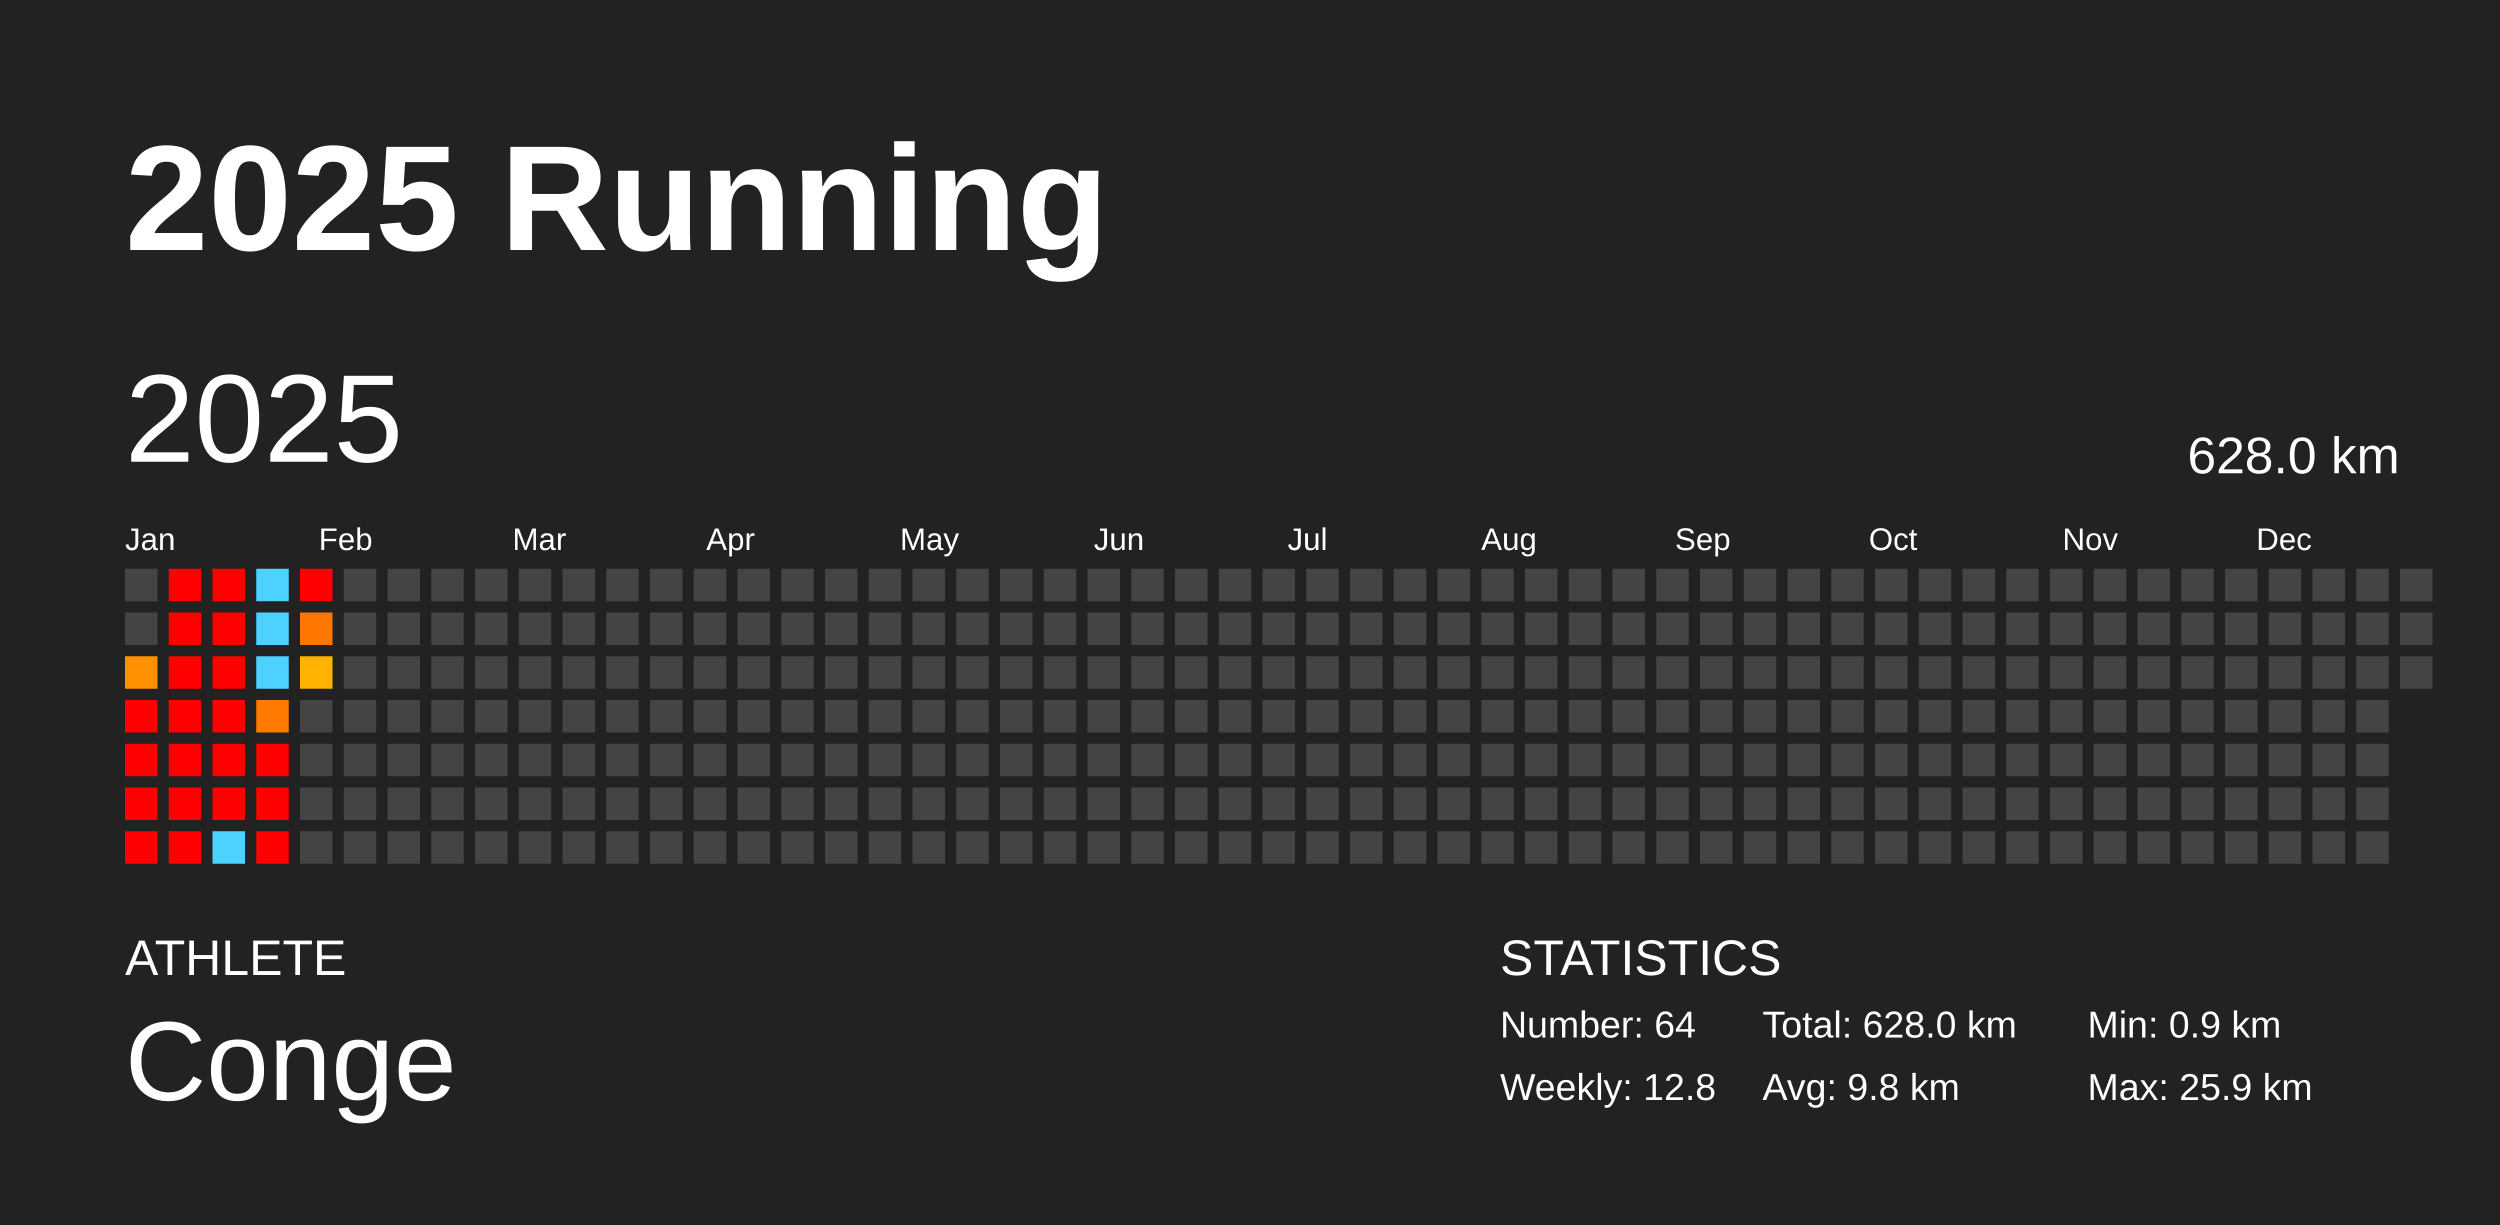
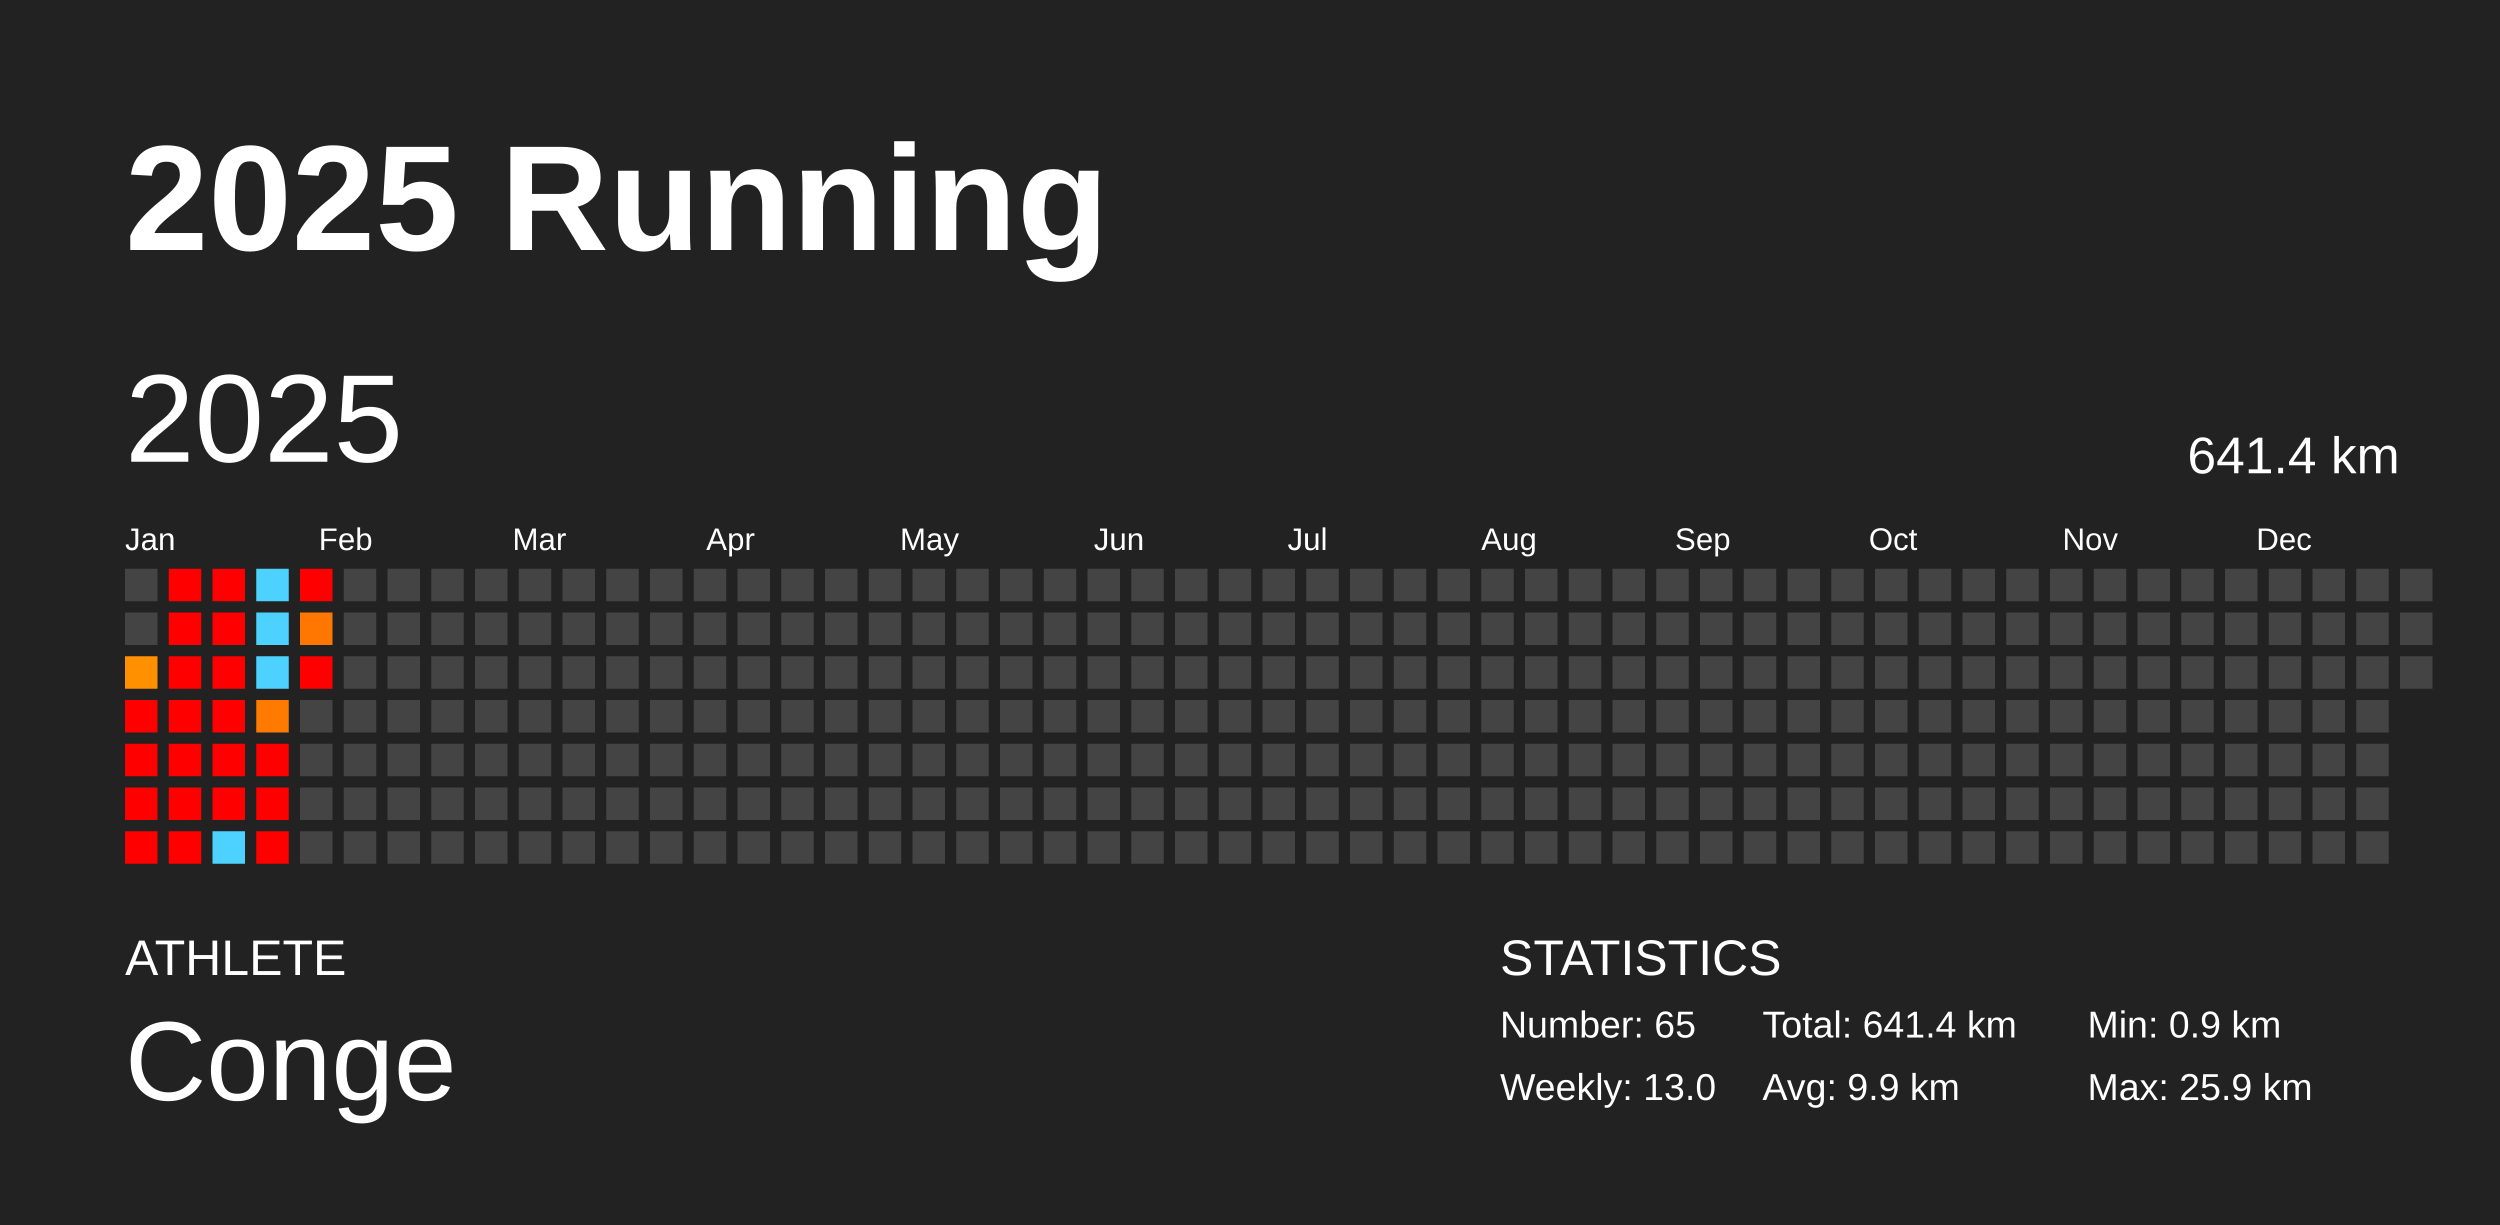
<svg xmlns="http://www.w3.org/2000/svg" baseProfile="full" height="98mm" version="1.1" viewBox="0,0,200,98" width="200mm">
  <defs />
  <rect fill="#222222" height="98" width="200" x="0" y="0" />
  <text fill="#FFFFFF" style="font-size:12px; font-family:Arial; font-weight:bold;" x="10" y="20">2025 Running</text>
  <text fill="#FFFFFF" style="font-size:4px; font-family:Arial" x="10" y="78">ATHLETE</text>
  <text fill="#FFFFFF" style="font-size:9px; font-family:Arial" x="10" y="88">Conge</text>
  <text fill="#FFFFFF" style="font-size:4px; font-family:Arial" x="120" y="78">STATISTICS</text>
-   <text fill="#FFFFFF" style="font-size:3px; font-family:Arial" x="120" y="83">Number: 64</text>
-   <text fill="#FFFFFF" style="font-size:3px; font-family:Arial" x="120" y="88">Weekly: 12.8</text>
-   <text fill="#FFFFFF" style="font-size:3px; font-family:Arial" x="141" y="83">Total: 628.0 km</text>
-   <text fill="#FFFFFF" style="font-size:3px; font-family:Arial" x="141" y="88">Avg: 9.8 km</text>
+   <text fill="#FFFFFF" style="font-size:3px; font-family:Arial" x="120" y="83">Number: 65</text>
+   <text fill="#FFFFFF" style="font-size:3px; font-family:Arial" x="120" y="88">Weekly: 13.0</text>
+   <text fill="#FFFFFF" style="font-size:3px; font-family:Arial" x="141" y="83">Total: 641.4 km</text>
+   <text fill="#FFFFFF" style="font-size:3px; font-family:Arial" x="141" y="88">Avg: 9.9 km</text>
  <text fill="#FFFFFF" style="font-size:3px; font-family:Arial" x="167" y="83">Min: 0.9 km</text>
  <text fill="#FFFFFF" style="font-size:3px; font-family:Arial" x="167" y="88">Max: 25.9 km</text>
  <text dominant-baseline="hanging" fill="#FFFFFF" style="font-size:10.0px; font-family:Arial;" x="10" y="30">2025</text>
-   <text dominant-baseline="hanging" fill="#FFFFFF" style="font-size:4.125px; font-family:Arial;" x="175" y="35">628.0 km</text>
+   <text dominant-baseline="hanging" fill="#FFFFFF" style="font-size:4.125px; font-family:Arial;" x="175" y="35">641.4 km</text>
  <text fill="#FFFFFF" style="font-size:2.5px; font-family:Arial" x="10.0" y="44">Jan</text>
  <text fill="#FFFFFF" style="font-size:2.5px; font-family:Arial" x="25.5" y="44">Feb</text>
  <text fill="#FFFFFF" style="font-size:2.5px; font-family:Arial" x="41.0" y="44">Mar</text>
  <text fill="#FFFFFF" style="font-size:2.5px; font-family:Arial" x="56.5" y="44">Apr</text>
  <text fill="#FFFFFF" style="font-size:2.5px; font-family:Arial" x="72.0" y="44">May</text>
  <text fill="#FFFFFF" style="font-size:2.5px; font-family:Arial" x="87.5" y="44">Jun</text>
  <text fill="#FFFFFF" style="font-size:2.5px; font-family:Arial" x="103.0" y="44">Jul</text>
  <text fill="#FFFFFF" style="font-size:2.5px; font-family:Arial" x="118.5" y="44">Aug</text>
  <text fill="#FFFFFF" style="font-size:2.5px; font-family:Arial" x="134.0" y="44">Sep</text>
  <text fill="#FFFFFF" style="font-size:2.5px; font-family:Arial" x="149.5" y="44">Oct</text>
  <text fill="#FFFFFF" style="font-size:2.5px; font-family:Arial" x="165.0" y="44">Nov</text>
  <text fill="#FFFFFF" style="font-size:2.5px; font-family:Arial" x="180.5" y="44">Dec</text>
  <rect fill="#444444" height="2.6" width="2.6" x="10.0" y="45.5" />
  <rect fill="#444444" height="2.6" width="2.6" x="10.0" y="49.0" />
  <rect fill="#ff9000" height="2.6" width="2.6" x="10.0" y="52.5" />
  <rect fill="red" height="2.6" width="2.6" x="10.0" y="56.0" />
  <rect fill="red" height="2.6" width="2.6" x="10.0" y="59.5" />
  <rect fill="red" height="2.6" width="2.6" x="10.0" y="63.0" />
  <rect fill="red" height="2.6" width="2.6" x="10.0" y="66.5" />
  <rect fill="red" height="2.6" width="2.6" x="13.5" y="45.5" />
  <rect fill="red" height="2.6" width="2.6" x="13.5" y="49.0" />
  <rect fill="red" height="2.6" width="2.6" x="13.5" y="52.5" />
  <rect fill="red" height="2.6" width="2.6" x="13.5" y="56.0" />
  <rect fill="red" height="2.6" width="2.6" x="13.5" y="59.5" />
  <rect fill="red" height="2.6" width="2.6" x="13.5" y="63.0" />
  <rect fill="red" height="2.6" width="2.6" x="13.5" y="66.5" />
  <rect fill="red" height="2.6" width="2.6" x="17.0" y="45.5" />
  <rect fill="red" height="2.6" width="2.6" x="17.0" y="49.0" />
  <rect fill="red" height="2.6" width="2.6" x="17.0" y="52.5" />
  <rect fill="red" height="2.6" width="2.6" x="17.0" y="56.0" />
  <rect fill="red" height="2.6" width="2.6" x="17.0" y="59.5" />
  <rect fill="red" height="2.6" width="2.6" x="17.0" y="63.0" />
  <rect fill="#4dd2ff" height="2.6" width="2.6" x="17.0" y="66.5" />
  <rect fill="#4dd2ff" height="2.6" width="2.6" x="20.5" y="45.5" />
  <rect fill="#4dd2ff" height="2.6" width="2.6" x="20.5" y="49.0" />
  <rect fill="#4dd2ff" height="2.6" width="2.6" x="20.5" y="52.5" />
  <rect fill="#ff7a00" height="2.6" width="2.6" x="20.5" y="56.0" />
  <rect fill="red" height="2.6" width="2.6" x="20.5" y="59.5" />
  <rect fill="red" height="2.6" width="2.6" x="20.5" y="63.0" />
  <rect fill="red" height="2.6" width="2.6" x="20.5" y="66.5" />
  <rect fill="red" height="2.6" width="2.6" x="24.0" y="45.5" />
  <rect fill="#ff7700" height="2.6" width="2.6" x="24.0" y="49.0" />
-   <rect fill="#ffb200" height="2.6" width="2.6" x="24.0" y="52.5" />
+   <rect fill="red" height="2.6" width="2.6" x="24.0" y="52.5" />
  <rect fill="#444444" height="2.6" width="2.6" x="24.0" y="56.0" />
  <rect fill="#444444" height="2.6" width="2.6" x="24.0" y="59.5" />
  <rect fill="#444444" height="2.6" width="2.6" x="24.0" y="63.0" />
  <rect fill="#444444" height="2.6" width="2.6" x="24.0" y="66.5" />
  <rect fill="#444444" height="2.6" width="2.6" x="27.5" y="45.5" />
  <rect fill="#444444" height="2.6" width="2.6" x="27.5" y="49.0" />
  <rect fill="#444444" height="2.6" width="2.6" x="27.5" y="52.5" />
  <rect fill="#444444" height="2.6" width="2.6" x="27.5" y="56.0" />
  <rect fill="#444444" height="2.6" width="2.6" x="27.5" y="59.5" />
  <rect fill="#444444" height="2.6" width="2.6" x="27.5" y="63.0" />
  <rect fill="#444444" height="2.6" width="2.6" x="27.5" y="66.5" />
  <rect fill="#444444" height="2.6" width="2.6" x="31.0" y="45.5" />
  <rect fill="#444444" height="2.6" width="2.6" x="31.0" y="49.0" />
  <rect fill="#444444" height="2.6" width="2.6" x="31.0" y="52.5" />
  <rect fill="#444444" height="2.6" width="2.6" x="31.0" y="56.0" />
  <rect fill="#444444" height="2.6" width="2.6" x="31.0" y="59.5" />
  <rect fill="#444444" height="2.6" width="2.6" x="31.0" y="63.0" />
  <rect fill="#444444" height="2.6" width="2.6" x="31.0" y="66.5" />
  <rect fill="#444444" height="2.6" width="2.6" x="34.5" y="45.5" />
  <rect fill="#444444" height="2.6" width="2.6" x="34.5" y="49.0" />
  <rect fill="#444444" height="2.6" width="2.6" x="34.5" y="52.5" />
  <rect fill="#444444" height="2.6" width="2.6" x="34.5" y="56.0" />
  <rect fill="#444444" height="2.6" width="2.6" x="34.5" y="59.5" />
  <rect fill="#444444" height="2.6" width="2.6" x="34.5" y="63.0" />
  <rect fill="#444444" height="2.6" width="2.6" x="34.5" y="66.5" />
  <rect fill="#444444" height="2.6" width="2.6" x="38.0" y="45.5" />
  <rect fill="#444444" height="2.6" width="2.6" x="38.0" y="49.0" />
  <rect fill="#444444" height="2.6" width="2.6" x="38.0" y="52.5" />
  <rect fill="#444444" height="2.6" width="2.6" x="38.0" y="56.0" />
  <rect fill="#444444" height="2.6" width="2.6" x="38.0" y="59.5" />
  <rect fill="#444444" height="2.6" width="2.6" x="38.0" y="63.0" />
  <rect fill="#444444" height="2.6" width="2.6" x="38.0" y="66.5" />
  <rect fill="#444444" height="2.6" width="2.6" x="41.5" y="45.5" />
  <rect fill="#444444" height="2.6" width="2.6" x="41.5" y="49.0" />
  <rect fill="#444444" height="2.6" width="2.6" x="41.5" y="52.5" />
  <rect fill="#444444" height="2.6" width="2.6" x="41.5" y="56.0" />
  <rect fill="#444444" height="2.6" width="2.6" x="41.5" y="59.5" />
  <rect fill="#444444" height="2.6" width="2.6" x="41.5" y="63.0" />
  <rect fill="#444444" height="2.6" width="2.6" x="41.5" y="66.5" />
  <rect fill="#444444" height="2.6" width="2.6" x="45.0" y="45.5" />
  <rect fill="#444444" height="2.6" width="2.6" x="45.0" y="49.0" />
  <rect fill="#444444" height="2.6" width="2.6" x="45.0" y="52.5" />
  <rect fill="#444444" height="2.6" width="2.6" x="45.0" y="56.0" />
  <rect fill="#444444" height="2.6" width="2.6" x="45.0" y="59.5" />
  <rect fill="#444444" height="2.6" width="2.6" x="45.0" y="63.0" />
  <rect fill="#444444" height="2.6" width="2.6" x="45.0" y="66.5" />
  <rect fill="#444444" height="2.6" width="2.6" x="48.5" y="45.5" />
  <rect fill="#444444" height="2.6" width="2.6" x="48.5" y="49.0" />
  <rect fill="#444444" height="2.6" width="2.6" x="48.5" y="52.5" />
  <rect fill="#444444" height="2.6" width="2.6" x="48.5" y="56.0" />
  <rect fill="#444444" height="2.6" width="2.6" x="48.5" y="59.5" />
  <rect fill="#444444" height="2.6" width="2.6" x="48.5" y="63.0" />
  <rect fill="#444444" height="2.6" width="2.6" x="48.5" y="66.5" />
  <rect fill="#444444" height="2.6" width="2.6" x="52.0" y="45.5" />
  <rect fill="#444444" height="2.6" width="2.6" x="52.0" y="49.0" />
  <rect fill="#444444" height="2.6" width="2.6" x="52.0" y="52.5" />
  <rect fill="#444444" height="2.6" width="2.6" x="52.0" y="56.0" />
  <rect fill="#444444" height="2.6" width="2.6" x="52.0" y="59.5" />
  <rect fill="#444444" height="2.6" width="2.6" x="52.0" y="63.0" />
  <rect fill="#444444" height="2.6" width="2.6" x="52.0" y="66.5" />
  <rect fill="#444444" height="2.6" width="2.6" x="55.5" y="45.5" />
  <rect fill="#444444" height="2.6" width="2.6" x="55.5" y="49.0" />
  <rect fill="#444444" height="2.6" width="2.6" x="55.5" y="52.5" />
  <rect fill="#444444" height="2.6" width="2.6" x="55.5" y="56.0" />
  <rect fill="#444444" height="2.6" width="2.6" x="55.5" y="59.5" />
  <rect fill="#444444" height="2.6" width="2.6" x="55.5" y="63.0" />
  <rect fill="#444444" height="2.6" width="2.6" x="55.5" y="66.5" />
  <rect fill="#444444" height="2.6" width="2.6" x="59.0" y="45.5" />
  <rect fill="#444444" height="2.6" width="2.6" x="59.0" y="49.0" />
  <rect fill="#444444" height="2.6" width="2.6" x="59.0" y="52.5" />
  <rect fill="#444444" height="2.6" width="2.6" x="59.0" y="56.0" />
  <rect fill="#444444" height="2.6" width="2.6" x="59.0" y="59.5" />
  <rect fill="#444444" height="2.6" width="2.6" x="59.0" y="63.0" />
  <rect fill="#444444" height="2.6" width="2.6" x="59.0" y="66.5" />
  <rect fill="#444444" height="2.6" width="2.6" x="62.5" y="45.5" />
  <rect fill="#444444" height="2.6" width="2.6" x="62.5" y="49.0" />
  <rect fill="#444444" height="2.6" width="2.6" x="62.5" y="52.5" />
  <rect fill="#444444" height="2.6" width="2.6" x="62.5" y="56.0" />
  <rect fill="#444444" height="2.6" width="2.6" x="62.5" y="59.5" />
  <rect fill="#444444" height="2.6" width="2.6" x="62.5" y="63.0" />
  <rect fill="#444444" height="2.6" width="2.6" x="62.5" y="66.5" />
  <rect fill="#444444" height="2.6" width="2.6" x="66.0" y="45.5" />
  <rect fill="#444444" height="2.6" width="2.6" x="66.0" y="49.0" />
  <rect fill="#444444" height="2.6" width="2.6" x="66.0" y="52.5" />
  <rect fill="#444444" height="2.6" width="2.6" x="66.0" y="56.0" />
  <rect fill="#444444" height="2.6" width="2.6" x="66.0" y="59.5" />
  <rect fill="#444444" height="2.6" width="2.6" x="66.0" y="63.0" />
  <rect fill="#444444" height="2.6" width="2.6" x="66.0" y="66.5" />
  <rect fill="#444444" height="2.6" width="2.6" x="69.5" y="45.5" />
  <rect fill="#444444" height="2.6" width="2.6" x="69.5" y="49.0" />
  <rect fill="#444444" height="2.6" width="2.6" x="69.5" y="52.5" />
  <rect fill="#444444" height="2.6" width="2.6" x="69.5" y="56.0" />
  <rect fill="#444444" height="2.6" width="2.6" x="69.5" y="59.5" />
  <rect fill="#444444" height="2.6" width="2.6" x="69.5" y="63.0" />
  <rect fill="#444444" height="2.6" width="2.6" x="69.5" y="66.5" />
  <rect fill="#444444" height="2.6" width="2.6" x="73.0" y="45.5" />
  <rect fill="#444444" height="2.6" width="2.6" x="73.0" y="49.0" />
  <rect fill="#444444" height="2.6" width="2.6" x="73.0" y="52.5" />
  <rect fill="#444444" height="2.6" width="2.6" x="73.0" y="56.0" />
  <rect fill="#444444" height="2.6" width="2.6" x="73.0" y="59.5" />
  <rect fill="#444444" height="2.6" width="2.6" x="73.0" y="63.0" />
  <rect fill="#444444" height="2.6" width="2.6" x="73.0" y="66.5" />
  <rect fill="#444444" height="2.6" width="2.6" x="76.5" y="45.5" />
  <rect fill="#444444" height="2.6" width="2.6" x="76.5" y="49.0" />
  <rect fill="#444444" height="2.6" width="2.6" x="76.5" y="52.5" />
  <rect fill="#444444" height="2.6" width="2.6" x="76.5" y="56.0" />
  <rect fill="#444444" height="2.6" width="2.6" x="76.5" y="59.5" />
  <rect fill="#444444" height="2.6" width="2.6" x="76.5" y="63.0" />
  <rect fill="#444444" height="2.6" width="2.6" x="76.5" y="66.5" />
  <rect fill="#444444" height="2.6" width="2.6" x="80.0" y="45.5" />
  <rect fill="#444444" height="2.6" width="2.6" x="80.0" y="49.0" />
  <rect fill="#444444" height="2.6" width="2.6" x="80.0" y="52.5" />
  <rect fill="#444444" height="2.6" width="2.6" x="80.0" y="56.0" />
  <rect fill="#444444" height="2.6" width="2.6" x="80.0" y="59.5" />
  <rect fill="#444444" height="2.6" width="2.6" x="80.0" y="63.0" />
  <rect fill="#444444" height="2.6" width="2.6" x="80.0" y="66.5" />
  <rect fill="#444444" height="2.6" width="2.6" x="83.5" y="45.5" />
  <rect fill="#444444" height="2.6" width="2.6" x="83.5" y="49.0" />
  <rect fill="#444444" height="2.6" width="2.6" x="83.5" y="52.5" />
  <rect fill="#444444" height="2.6" width="2.6" x="83.5" y="56.0" />
  <rect fill="#444444" height="2.6" width="2.6" x="83.5" y="59.5" />
  <rect fill="#444444" height="2.6" width="2.6" x="83.5" y="63.0" />
  <rect fill="#444444" height="2.6" width="2.6" x="83.5" y="66.5" />
  <rect fill="#444444" height="2.6" width="2.6" x="87.0" y="45.5" />
  <rect fill="#444444" height="2.6" width="2.6" x="87.0" y="49.0" />
  <rect fill="#444444" height="2.6" width="2.6" x="87.0" y="52.5" />
  <rect fill="#444444" height="2.6" width="2.6" x="87.0" y="56.0" />
  <rect fill="#444444" height="2.6" width="2.6" x="87.0" y="59.5" />
  <rect fill="#444444" height="2.6" width="2.6" x="87.0" y="63.0" />
  <rect fill="#444444" height="2.6" width="2.6" x="87.0" y="66.5" />
  <rect fill="#444444" height="2.6" width="2.6" x="90.5" y="45.5" />
  <rect fill="#444444" height="2.6" width="2.6" x="90.5" y="49.0" />
  <rect fill="#444444" height="2.6" width="2.6" x="90.5" y="52.5" />
  <rect fill="#444444" height="2.6" width="2.6" x="90.5" y="56.0" />
  <rect fill="#444444" height="2.6" width="2.6" x="90.5" y="59.5" />
  <rect fill="#444444" height="2.6" width="2.6" x="90.5" y="63.0" />
  <rect fill="#444444" height="2.6" width="2.6" x="90.5" y="66.5" />
  <rect fill="#444444" height="2.6" width="2.6" x="94.0" y="45.5" />
  <rect fill="#444444" height="2.6" width="2.6" x="94.0" y="49.0" />
  <rect fill="#444444" height="2.6" width="2.6" x="94.0" y="52.5" />
  <rect fill="#444444" height="2.6" width="2.6" x="94.0" y="56.0" />
  <rect fill="#444444" height="2.6" width="2.6" x="94.0" y="59.5" />
  <rect fill="#444444" height="2.6" width="2.6" x="94.0" y="63.0" />
  <rect fill="#444444" height="2.6" width="2.6" x="94.0" y="66.5" />
  <rect fill="#444444" height="2.6" width="2.6" x="97.5" y="45.5" />
  <rect fill="#444444" height="2.6" width="2.6" x="97.5" y="49.0" />
  <rect fill="#444444" height="2.6" width="2.6" x="97.5" y="52.5" />
  <rect fill="#444444" height="2.6" width="2.6" x="97.5" y="56.0" />
  <rect fill="#444444" height="2.6" width="2.6" x="97.5" y="59.5" />
  <rect fill="#444444" height="2.6" width="2.6" x="97.5" y="63.0" />
  <rect fill="#444444" height="2.6" width="2.6" x="97.5" y="66.5" />
  <rect fill="#444444" height="2.6" width="2.6" x="101.0" y="45.5" />
  <rect fill="#444444" height="2.6" width="2.6" x="101.0" y="49.0" />
  <rect fill="#444444" height="2.6" width="2.6" x="101.0" y="52.5" />
  <rect fill="#444444" height="2.6" width="2.6" x="101.0" y="56.0" />
  <rect fill="#444444" height="2.6" width="2.6" x="101.0" y="59.5" />
  <rect fill="#444444" height="2.6" width="2.6" x="101.0" y="63.0" />
  <rect fill="#444444" height="2.6" width="2.6" x="101.0" y="66.5" />
  <rect fill="#444444" height="2.6" width="2.6" x="104.5" y="45.5" />
  <rect fill="#444444" height="2.6" width="2.6" x="104.5" y="49.0" />
  <rect fill="#444444" height="2.6" width="2.6" x="104.5" y="52.5" />
  <rect fill="#444444" height="2.6" width="2.6" x="104.5" y="56.0" />
  <rect fill="#444444" height="2.6" width="2.6" x="104.5" y="59.5" />
  <rect fill="#444444" height="2.6" width="2.6" x="104.5" y="63.0" />
  <rect fill="#444444" height="2.6" width="2.6" x="104.5" y="66.5" />
  <rect fill="#444444" height="2.6" width="2.6" x="108.0" y="45.5" />
  <rect fill="#444444" height="2.6" width="2.6" x="108.0" y="49.0" />
  <rect fill="#444444" height="2.6" width="2.6" x="108.0" y="52.5" />
  <rect fill="#444444" height="2.6" width="2.6" x="108.0" y="56.0" />
  <rect fill="#444444" height="2.6" width="2.6" x="108.0" y="59.5" />
  <rect fill="#444444" height="2.6" width="2.6" x="108.0" y="63.0" />
  <rect fill="#444444" height="2.6" width="2.6" x="108.0" y="66.5" />
  <rect fill="#444444" height="2.6" width="2.6" x="111.5" y="45.5" />
  <rect fill="#444444" height="2.6" width="2.6" x="111.5" y="49.0" />
  <rect fill="#444444" height="2.6" width="2.6" x="111.5" y="52.5" />
  <rect fill="#444444" height="2.6" width="2.6" x="111.5" y="56.0" />
  <rect fill="#444444" height="2.6" width="2.6" x="111.5" y="59.5" />
  <rect fill="#444444" height="2.6" width="2.6" x="111.5" y="63.0" />
  <rect fill="#444444" height="2.6" width="2.6" x="111.5" y="66.5" />
  <rect fill="#444444" height="2.6" width="2.6" x="115.0" y="45.5" />
  <rect fill="#444444" height="2.6" width="2.6" x="115.0" y="49.0" />
  <rect fill="#444444" height="2.6" width="2.6" x="115.0" y="52.5" />
  <rect fill="#444444" height="2.6" width="2.6" x="115.0" y="56.0" />
  <rect fill="#444444" height="2.6" width="2.6" x="115.0" y="59.5" />
  <rect fill="#444444" height="2.6" width="2.6" x="115.0" y="63.0" />
  <rect fill="#444444" height="2.6" width="2.6" x="115.0" y="66.5" />
  <rect fill="#444444" height="2.6" width="2.6" x="118.5" y="45.5" />
  <rect fill="#444444" height="2.6" width="2.6" x="118.5" y="49.0" />
  <rect fill="#444444" height="2.6" width="2.6" x="118.5" y="52.5" />
  <rect fill="#444444" height="2.6" width="2.6" x="118.5" y="56.0" />
  <rect fill="#444444" height="2.6" width="2.6" x="118.5" y="59.5" />
  <rect fill="#444444" height="2.6" width="2.6" x="118.5" y="63.0" />
  <rect fill="#444444" height="2.6" width="2.6" x="118.5" y="66.5" />
  <rect fill="#444444" height="2.6" width="2.6" x="122.0" y="45.5" />
  <rect fill="#444444" height="2.6" width="2.6" x="122.0" y="49.0" />
  <rect fill="#444444" height="2.6" width="2.6" x="122.0" y="52.5" />
  <rect fill="#444444" height="2.6" width="2.6" x="122.0" y="56.0" />
  <rect fill="#444444" height="2.6" width="2.6" x="122.0" y="59.5" />
  <rect fill="#444444" height="2.6" width="2.6" x="122.0" y="63.0" />
  <rect fill="#444444" height="2.6" width="2.6" x="122.0" y="66.5" />
  <rect fill="#444444" height="2.6" width="2.6" x="125.5" y="45.5" />
  <rect fill="#444444" height="2.6" width="2.6" x="125.5" y="49.0" />
  <rect fill="#444444" height="2.6" width="2.6" x="125.5" y="52.5" />
  <rect fill="#444444" height="2.6" width="2.6" x="125.5" y="56.0" />
  <rect fill="#444444" height="2.6" width="2.6" x="125.5" y="59.5" />
  <rect fill="#444444" height="2.6" width="2.6" x="125.5" y="63.0" />
  <rect fill="#444444" height="2.6" width="2.6" x="125.5" y="66.5" />
  <rect fill="#444444" height="2.6" width="2.6" x="129.0" y="45.5" />
  <rect fill="#444444" height="2.6" width="2.6" x="129.0" y="49.0" />
  <rect fill="#444444" height="2.6" width="2.6" x="129.0" y="52.5" />
  <rect fill="#444444" height="2.6" width="2.6" x="129.0" y="56.0" />
  <rect fill="#444444" height="2.6" width="2.6" x="129.0" y="59.5" />
  <rect fill="#444444" height="2.6" width="2.6" x="129.0" y="63.0" />
  <rect fill="#444444" height="2.6" width="2.6" x="129.0" y="66.5" />
  <rect fill="#444444" height="2.6" width="2.6" x="132.5" y="45.5" />
  <rect fill="#444444" height="2.6" width="2.6" x="132.5" y="49.0" />
  <rect fill="#444444" height="2.6" width="2.6" x="132.5" y="52.5" />
  <rect fill="#444444" height="2.6" width="2.6" x="132.5" y="56.0" />
  <rect fill="#444444" height="2.6" width="2.6" x="132.5" y="59.5" />
  <rect fill="#444444" height="2.6" width="2.6" x="132.5" y="63.0" />
  <rect fill="#444444" height="2.6" width="2.6" x="132.5" y="66.5" />
  <rect fill="#444444" height="2.6" width="2.6" x="136.0" y="45.5" />
  <rect fill="#444444" height="2.6" width="2.6" x="136.0" y="49.0" />
  <rect fill="#444444" height="2.6" width="2.6" x="136.0" y="52.5" />
  <rect fill="#444444" height="2.6" width="2.6" x="136.0" y="56.0" />
  <rect fill="#444444" height="2.6" width="2.6" x="136.0" y="59.5" />
  <rect fill="#444444" height="2.6" width="2.6" x="136.0" y="63.0" />
  <rect fill="#444444" height="2.6" width="2.6" x="136.0" y="66.5" />
  <rect fill="#444444" height="2.6" width="2.6" x="139.5" y="45.5" />
  <rect fill="#444444" height="2.6" width="2.6" x="139.5" y="49.0" />
  <rect fill="#444444" height="2.6" width="2.6" x="139.5" y="52.5" />
  <rect fill="#444444" height="2.6" width="2.6" x="139.5" y="56.0" />
  <rect fill="#444444" height="2.6" width="2.6" x="139.5" y="59.5" />
  <rect fill="#444444" height="2.6" width="2.6" x="139.5" y="63.0" />
  <rect fill="#444444" height="2.6" width="2.6" x="139.5" y="66.5" />
  <rect fill="#444444" height="2.6" width="2.6" x="143.0" y="45.5" />
  <rect fill="#444444" height="2.6" width="2.6" x="143.0" y="49.0" />
  <rect fill="#444444" height="2.6" width="2.6" x="143.0" y="52.5" />
  <rect fill="#444444" height="2.6" width="2.6" x="143.0" y="56.0" />
  <rect fill="#444444" height="2.6" width="2.6" x="143.0" y="59.5" />
  <rect fill="#444444" height="2.6" width="2.6" x="143.0" y="63.0" />
  <rect fill="#444444" height="2.6" width="2.6" x="143.0" y="66.5" />
  <rect fill="#444444" height="2.6" width="2.6" x="146.5" y="45.5" />
  <rect fill="#444444" height="2.6" width="2.6" x="146.5" y="49.0" />
  <rect fill="#444444" height="2.6" width="2.6" x="146.5" y="52.5" />
  <rect fill="#444444" height="2.6" width="2.6" x="146.5" y="56.0" />
  <rect fill="#444444" height="2.6" width="2.6" x="146.5" y="59.5" />
  <rect fill="#444444" height="2.6" width="2.6" x="146.5" y="63.0" />
  <rect fill="#444444" height="2.6" width="2.6" x="146.5" y="66.5" />
  <rect fill="#444444" height="2.6" width="2.6" x="150.0" y="45.5" />
  <rect fill="#444444" height="2.6" width="2.6" x="150.0" y="49.0" />
  <rect fill="#444444" height="2.6" width="2.6" x="150.0" y="52.5" />
  <rect fill="#444444" height="2.6" width="2.6" x="150.0" y="56.0" />
  <rect fill="#444444" height="2.6" width="2.6" x="150.0" y="59.5" />
  <rect fill="#444444" height="2.6" width="2.6" x="150.0" y="63.0" />
  <rect fill="#444444" height="2.6" width="2.6" x="150.0" y="66.5" />
  <rect fill="#444444" height="2.6" width="2.6" x="153.5" y="45.5" />
  <rect fill="#444444" height="2.6" width="2.6" x="153.5" y="49.0" />
  <rect fill="#444444" height="2.6" width="2.6" x="153.5" y="52.5" />
  <rect fill="#444444" height="2.6" width="2.6" x="153.5" y="56.0" />
  <rect fill="#444444" height="2.6" width="2.6" x="153.5" y="59.5" />
  <rect fill="#444444" height="2.6" width="2.6" x="153.5" y="63.0" />
  <rect fill="#444444" height="2.6" width="2.6" x="153.5" y="66.5" />
  <rect fill="#444444" height="2.6" width="2.6" x="157.0" y="45.5" />
  <rect fill="#444444" height="2.6" width="2.6" x="157.0" y="49.0" />
  <rect fill="#444444" height="2.6" width="2.6" x="157.0" y="52.5" />
  <rect fill="#444444" height="2.6" width="2.6" x="157.0" y="56.0" />
  <rect fill="#444444" height="2.6" width="2.6" x="157.0" y="59.5" />
  <rect fill="#444444" height="2.6" width="2.6" x="157.0" y="63.0" />
  <rect fill="#444444" height="2.6" width="2.6" x="157.0" y="66.5" />
  <rect fill="#444444" height="2.6" width="2.6" x="160.5" y="45.5" />
  <rect fill="#444444" height="2.6" width="2.6" x="160.5" y="49.0" />
  <rect fill="#444444" height="2.6" width="2.6" x="160.5" y="52.5" />
  <rect fill="#444444" height="2.6" width="2.6" x="160.5" y="56.0" />
  <rect fill="#444444" height="2.6" width="2.6" x="160.5" y="59.5" />
  <rect fill="#444444" height="2.6" width="2.6" x="160.5" y="63.0" />
  <rect fill="#444444" height="2.6" width="2.6" x="160.5" y="66.5" />
  <rect fill="#444444" height="2.6" width="2.6" x="164.0" y="45.5" />
  <rect fill="#444444" height="2.6" width="2.6" x="164.0" y="49.0" />
  <rect fill="#444444" height="2.6" width="2.6" x="164.0" y="52.5" />
  <rect fill="#444444" height="2.6" width="2.6" x="164.0" y="56.0" />
  <rect fill="#444444" height="2.6" width="2.6" x="164.0" y="59.5" />
  <rect fill="#444444" height="2.6" width="2.6" x="164.0" y="63.0" />
  <rect fill="#444444" height="2.6" width="2.6" x="164.0" y="66.5" />
  <rect fill="#444444" height="2.6" width="2.6" x="167.5" y="45.5" />
  <rect fill="#444444" height="2.6" width="2.6" x="167.5" y="49.0" />
  <rect fill="#444444" height="2.6" width="2.6" x="167.5" y="52.5" />
  <rect fill="#444444" height="2.6" width="2.6" x="167.5" y="56.0" />
  <rect fill="#444444" height="2.6" width="2.6" x="167.5" y="59.5" />
  <rect fill="#444444" height="2.6" width="2.6" x="167.5" y="63.0" />
  <rect fill="#444444" height="2.6" width="2.6" x="167.5" y="66.5" />
  <rect fill="#444444" height="2.6" width="2.6" x="171.0" y="45.5" />
  <rect fill="#444444" height="2.6" width="2.6" x="171.0" y="49.0" />
  <rect fill="#444444" height="2.6" width="2.6" x="171.0" y="52.5" />
  <rect fill="#444444" height="2.6" width="2.6" x="171.0" y="56.0" />
  <rect fill="#444444" height="2.6" width="2.6" x="171.0" y="59.5" />
  <rect fill="#444444" height="2.6" width="2.6" x="171.0" y="63.0" />
  <rect fill="#444444" height="2.6" width="2.6" x="171.0" y="66.5" />
  <rect fill="#444444" height="2.6" width="2.6" x="174.5" y="45.5" />
  <rect fill="#444444" height="2.6" width="2.6" x="174.5" y="49.0" />
  <rect fill="#444444" height="2.6" width="2.6" x="174.5" y="52.5" />
  <rect fill="#444444" height="2.6" width="2.6" x="174.5" y="56.0" />
  <rect fill="#444444" height="2.6" width="2.6" x="174.5" y="59.5" />
  <rect fill="#444444" height="2.6" width="2.6" x="174.5" y="63.0" />
  <rect fill="#444444" height="2.6" width="2.6" x="174.5" y="66.5" />
  <rect fill="#444444" height="2.6" width="2.6" x="178.0" y="45.5" />
  <rect fill="#444444" height="2.6" width="2.6" x="178.0" y="49.0" />
  <rect fill="#444444" height="2.6" width="2.6" x="178.0" y="52.5" />
  <rect fill="#444444" height="2.6" width="2.6" x="178.0" y="56.0" />
  <rect fill="#444444" height="2.6" width="2.6" x="178.0" y="59.5" />
  <rect fill="#444444" height="2.6" width="2.6" x="178.0" y="63.0" />
  <rect fill="#444444" height="2.6" width="2.6" x="178.0" y="66.5" />
  <rect fill="#444444" height="2.6" width="2.6" x="181.5" y="45.5" />
  <rect fill="#444444" height="2.6" width="2.6" x="181.5" y="49.0" />
  <rect fill="#444444" height="2.6" width="2.6" x="181.5" y="52.5" />
  <rect fill="#444444" height="2.6" width="2.6" x="181.5" y="56.0" />
  <rect fill="#444444" height="2.6" width="2.6" x="181.5" y="59.5" />
  <rect fill="#444444" height="2.6" width="2.6" x="181.5" y="63.0" />
  <rect fill="#444444" height="2.6" width="2.6" x="181.5" y="66.5" />
  <rect fill="#444444" height="2.6" width="2.6" x="185.0" y="45.5" />
  <rect fill="#444444" height="2.6" width="2.6" x="185.0" y="49.0" />
  <rect fill="#444444" height="2.6" width="2.6" x="185.0" y="52.5" />
  <rect fill="#444444" height="2.6" width="2.6" x="185.0" y="56.0" />
  <rect fill="#444444" height="2.6" width="2.6" x="185.0" y="59.5" />
  <rect fill="#444444" height="2.6" width="2.6" x="185.0" y="63.0" />
  <rect fill="#444444" height="2.6" width="2.6" x="185.0" y="66.5" />
  <rect fill="#444444" height="2.6" width="2.6" x="188.5" y="45.5" />
  <rect fill="#444444" height="2.6" width="2.6" x="188.5" y="49.0" />
  <rect fill="#444444" height="2.6" width="2.6" x="188.5" y="52.5" />
  <rect fill="#444444" height="2.6" width="2.6" x="188.5" y="56.0" />
  <rect fill="#444444" height="2.6" width="2.6" x="188.5" y="59.5" />
  <rect fill="#444444" height="2.6" width="2.6" x="188.5" y="63.0" />
  <rect fill="#444444" height="2.6" width="2.6" x="188.5" y="66.5" />
  <rect fill="#444444" height="2.6" width="2.6" x="192.0" y="45.5" />
  <rect fill="#444444" height="2.6" width="2.6" x="192.0" y="49.0" />
  <rect fill="#444444" height="2.6" width="2.6" x="192.0" y="52.5" />
</svg>
